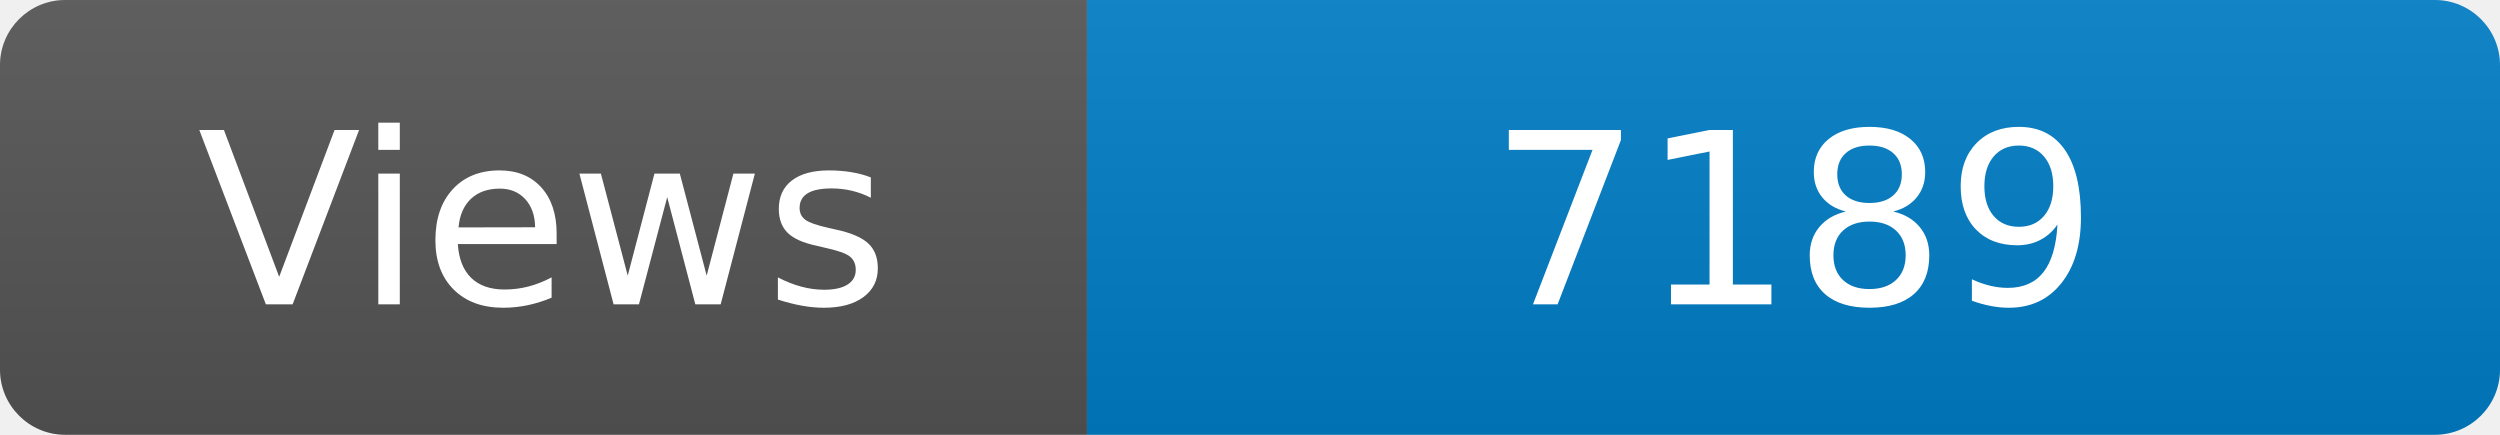
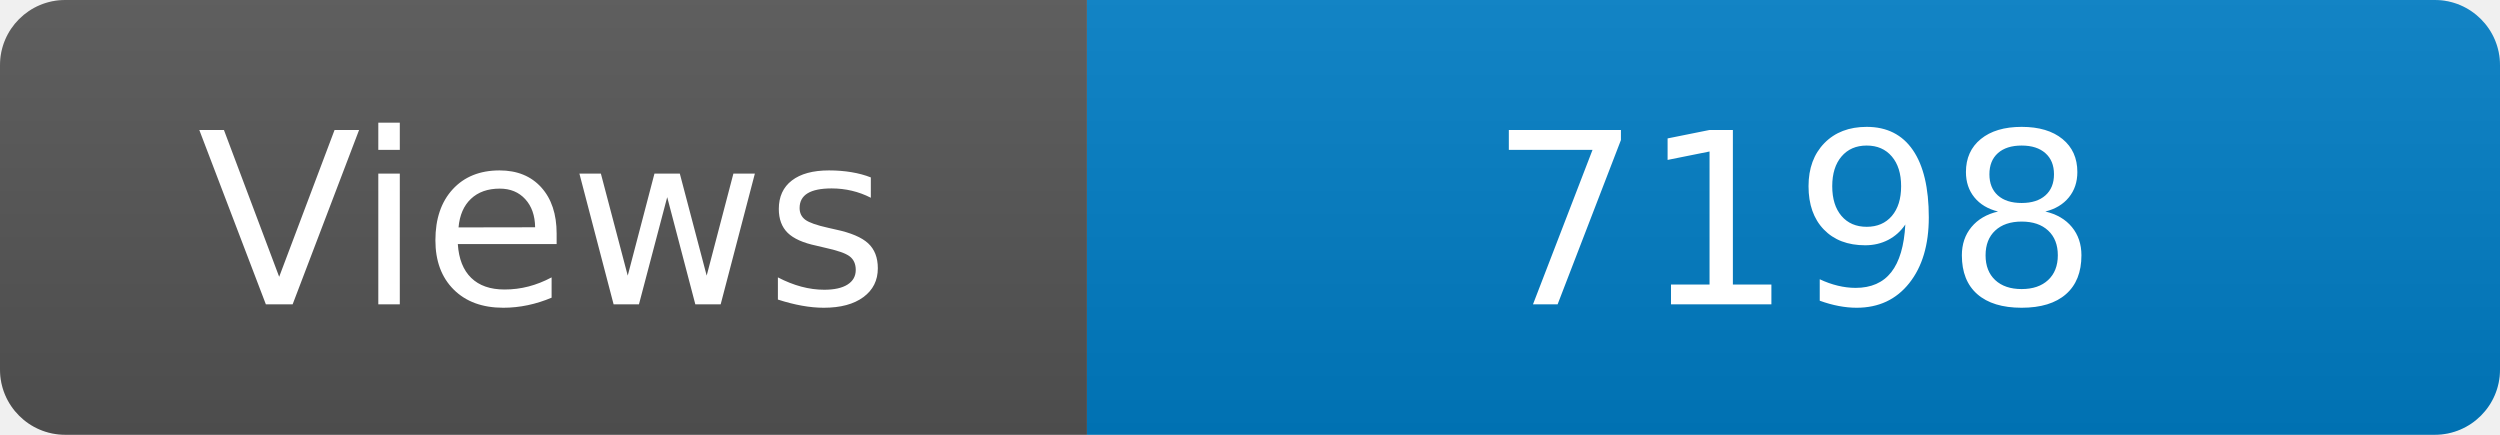
<svg xmlns="http://www.w3.org/2000/svg" width="115" height="20" role="img" aria-label="Maintained?: yes">
  <linearGradient id="s" x2="0" y2="100%">
    <stop offset="0" stop-color="#bbb" stop-opacity=".1" />
    <stop offset="1" stop-opacity=".1" />
  </linearGradient>
  <clipPath id="r">
    <rect width="115" height="20" rx="3" fill="#fff" />
  </clipPath>
  <g clip-path="url(#r)">
    <rect width="50" height="20" fill="#555" />
    <rect x="50" width="160" height="20" fill="#007ec6" />
    <rect width="115" height="20" fill="url(#s)" />
  </g>
  <g fill="#fff" text-anchor="middle" font-family="Verdana,Geneva,DejaVu Sans,sans-serif" font-size="110">
    <text x="250" y="140" transform="scale(.1)" fill="#fff">Views</text>
-     <text x="825" y="140" transform="scale(.1)" fill="#fff">7189</text>
+     <text x="825" y="140" transform="scale(.1)" fill="#fff">7198</text>
  </g>
</svg>
